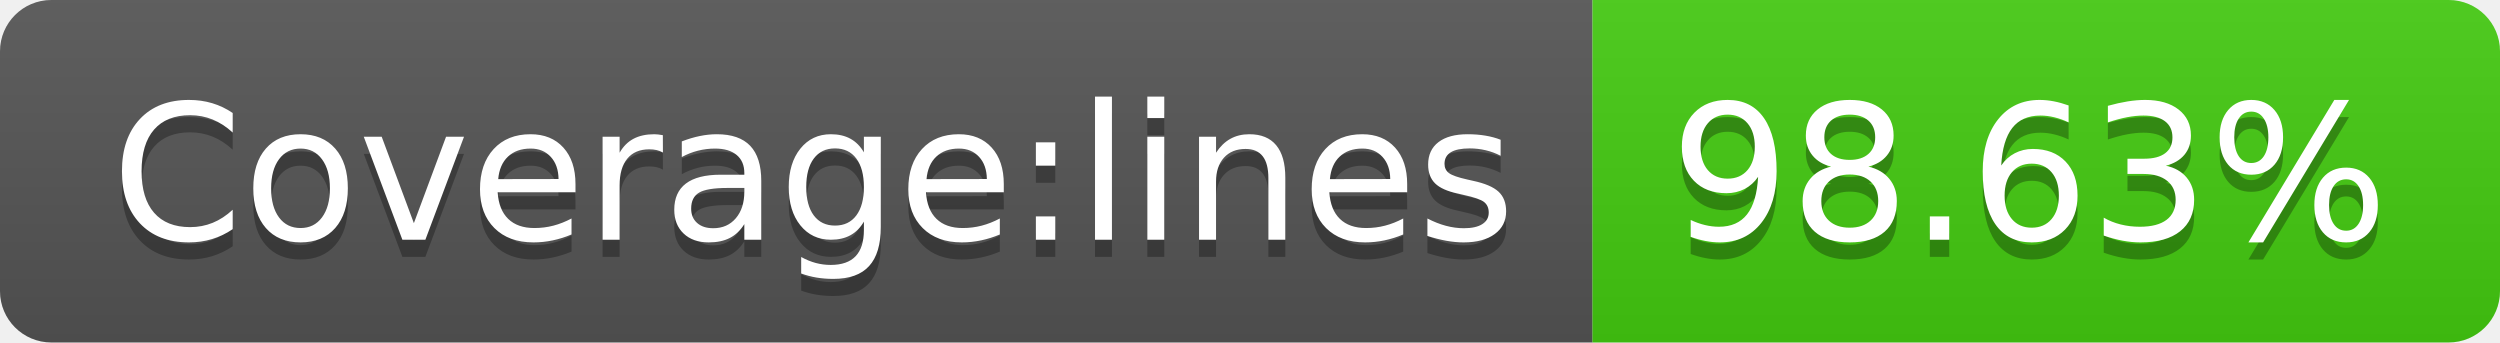
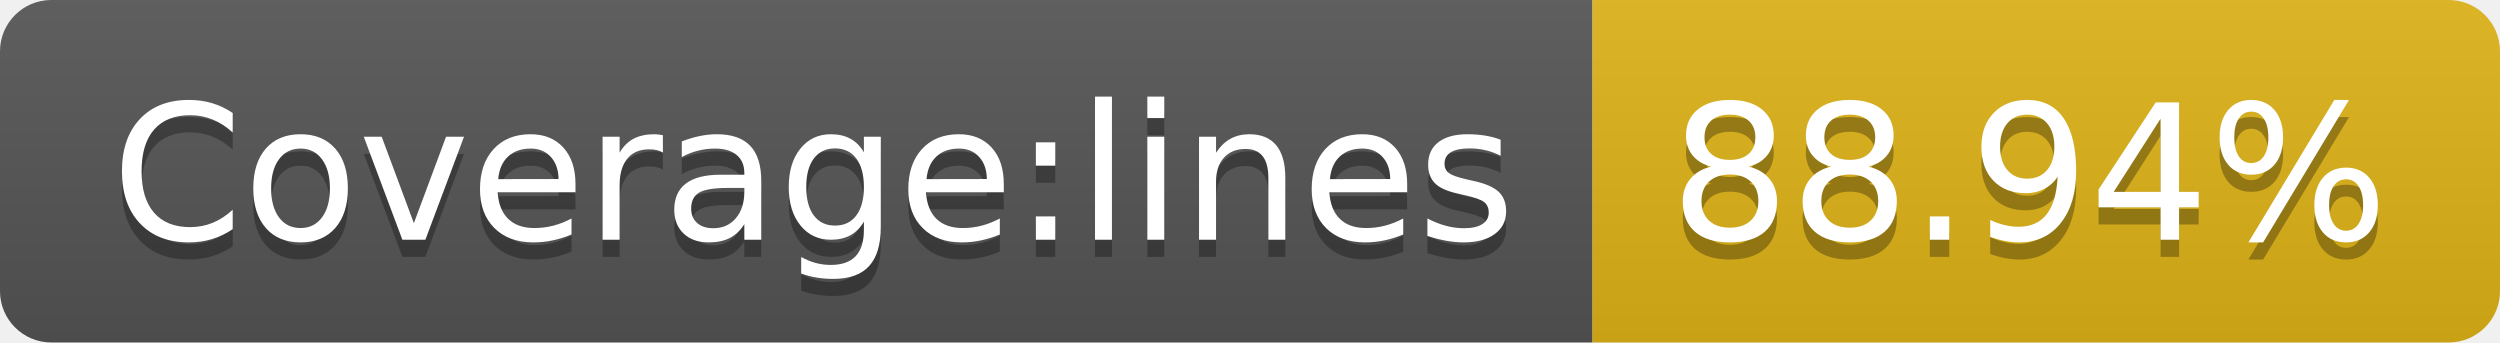
- <svg xmlns="http://www.w3.org/2000/svg" width="146" height="20" role="img" aria-label="Coverage:lines: 98.63%">
+ <svg xmlns="http://www.w3.org/2000/svg" width="146" height="20" role="img" aria-label="Coverage:lines: 88.94%">
  <linearGradient id="s" x2="0" y2="100%">
    <stop offset="0" stop-color="#bbb" stop-opacity=".1" />
    <stop offset="1" stop-opacity=".1" />
  </linearGradient>
  <clipPath id="r">
    <rect width="146" height="20" rx="3" fill="#fff" />
  </clipPath>
  <g clip-path="url(#r)">
    <rect width="93" height="20" fill="#555" />
-     <rect x="93" width="53" height="20" fill="#4c1" />
+     <rect x="93" width="53" height="20" fill="#dfb317" />
    <rect width="146" height="20" fill="url(#s)" />
  </g>
  <g fill="#fff" text-anchor="middle" font-family="Verdana,Geneva,DejaVu Sans,sans-serif" text-rendering="geometricPrecision" font-size="110">
    <text aria-hidden="true" x="475" y="150" fill="#010101" fill-opacity=".3" transform="scale(.1)" textLength="830">Coverage:lines</text>
    <text x="475" y="140" transform="scale(.1)" fill="#fff" textLength="830">Coverage:lines</text>
-     <text aria-hidden="true" x="1185" y="150" fill="#010101" fill-opacity=".3" transform="scale(.1)" textLength="430">98.63%</text>
-     <text x="1185" y="140" transform="scale(.1)" fill="#fff" textLength="430">98.63%</text>
+     <text aria-hidden="true" x="1185" y="150" fill="#010101" fill-opacity=".3" transform="scale(.1)" textLength="430">88.94%</text>
+     <text x="1185" y="140" transform="scale(.1)" fill="#fff" textLength="430">88.94%</text>
  </g>
</svg>
